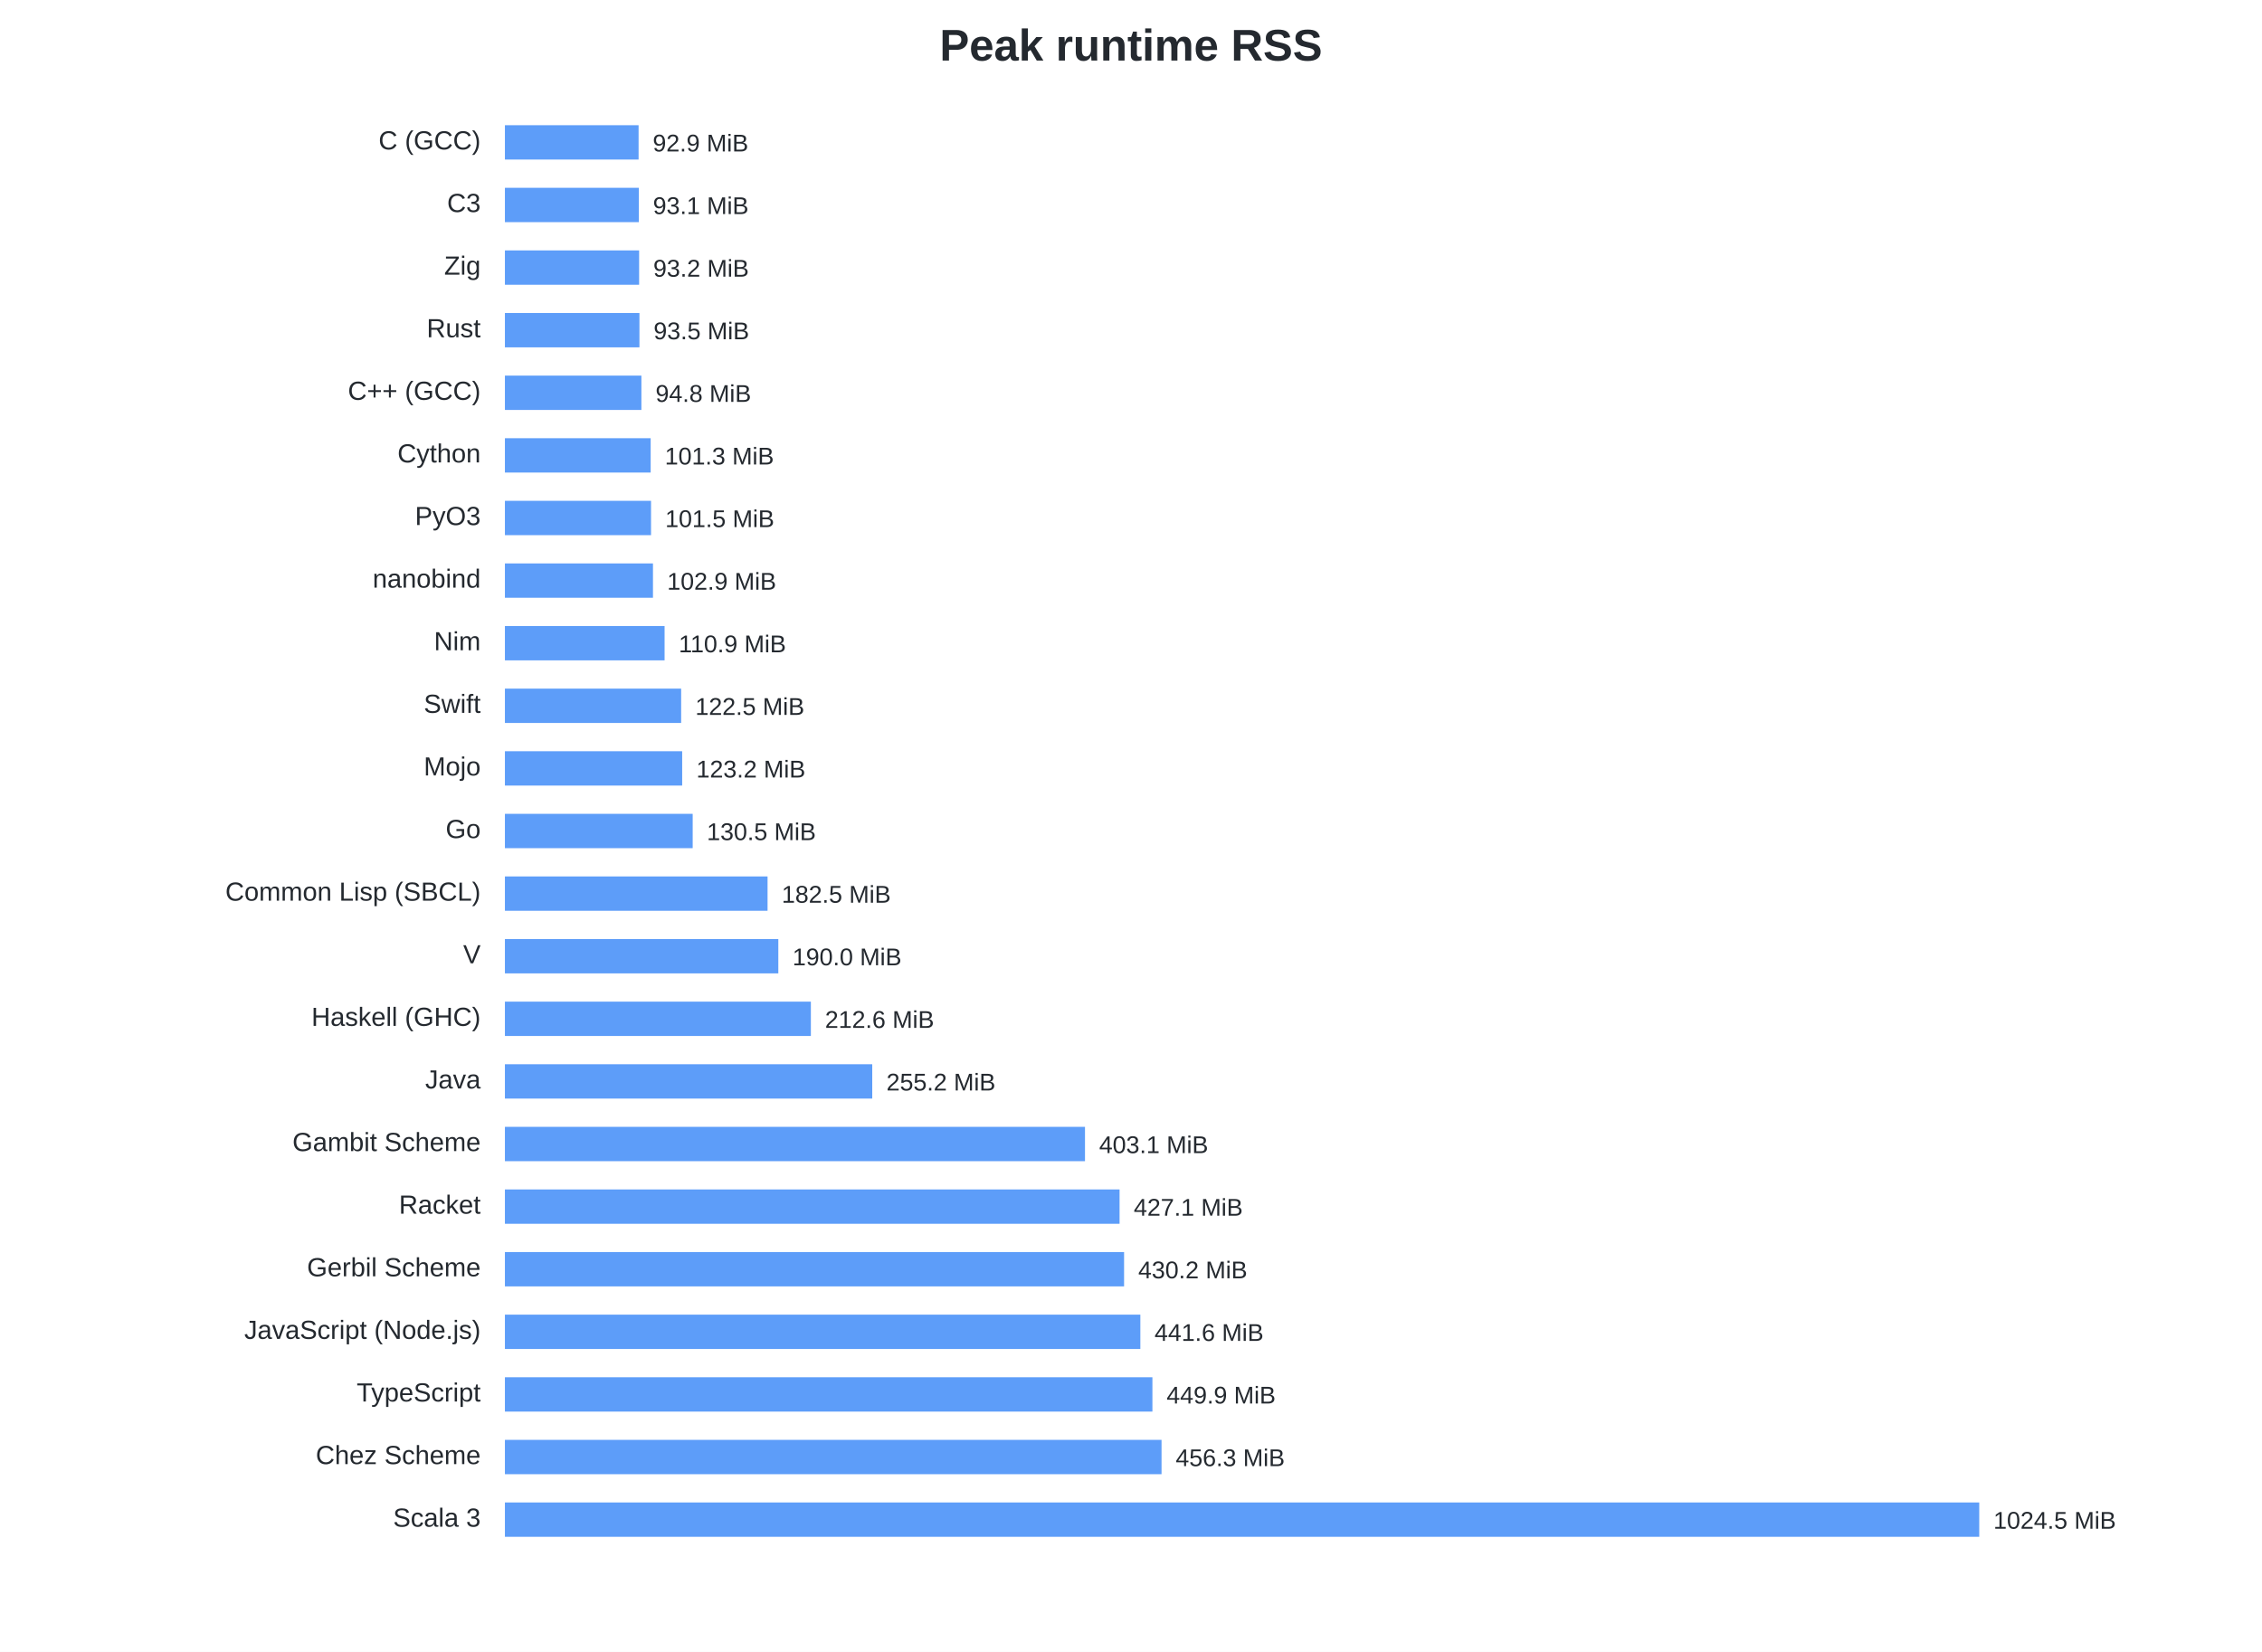
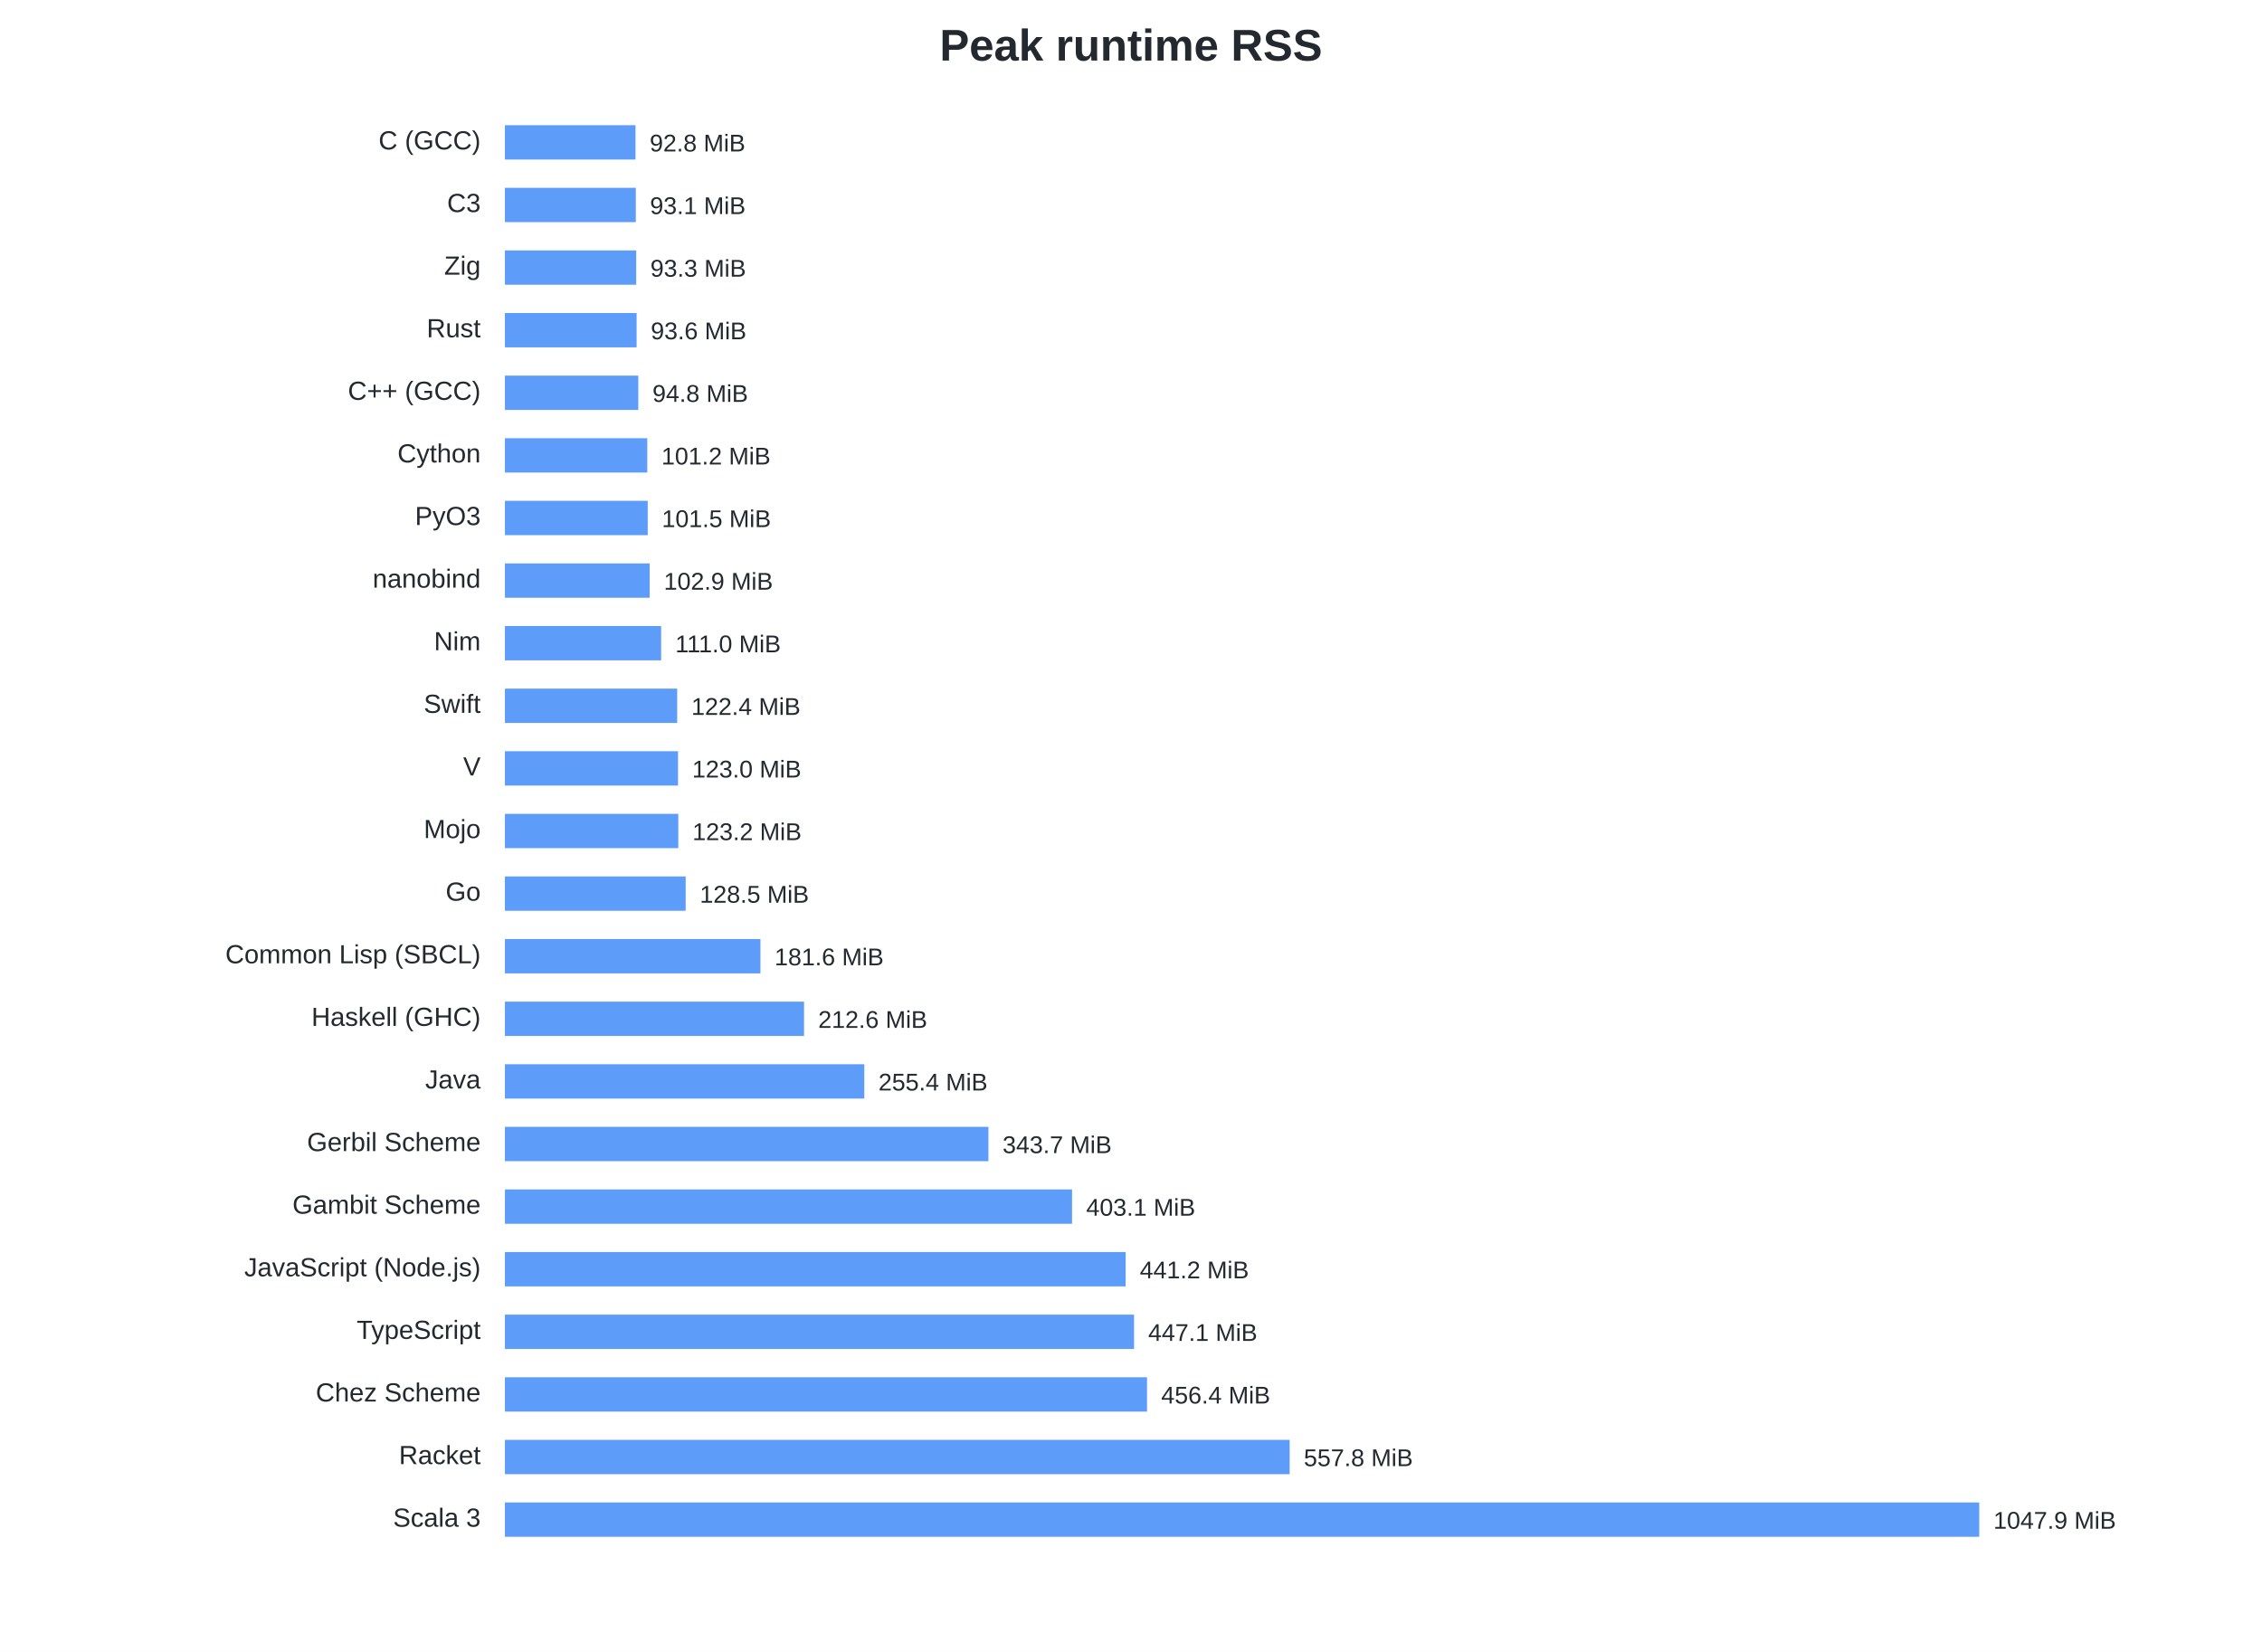
<svg xmlns="http://www.w3.org/2000/svg" width="1120" height="818" viewBox="0 0 1120 818">
  <style>text{font-family:-apple-system,BlinkMacSystemFont,Segoe UI,Arial,sans-serif;fill:#24292f}.t{font-size:22px;font-weight:600}.l{font-size:13px}.v{font-size:12px}</style>
  <rect width="100%" height="100%" fill="white" />
  <text class="t" x="560.0" y="30" text-anchor="middle">Peak runtime RSS</text>
  <text class="l" x="238" y="74" text-anchor="end">C (GCC)</text>
-   <rect x="250" y="62" width="66.19" height="17" fill="#2f81f7" opacity=".78" />
-   <text class="v" x="323.19" y="75">92.9 MiB</text>
+   <rect x="250" y="62" width="64.67" height="17" fill="#2f81f7" opacity=".78" />
+   <text class="v" x="321.67" y="75">92.8 MiB</text>
  <text class="l" x="238" y="105" text-anchor="end">C3</text>
-   <rect x="250" y="93" width="66.31" height="17" fill="#2f81f7" opacity=".78" />
-   <text class="v" x="323.31" y="106">93.1 MiB</text>
+   <rect x="250" y="93" width="64.82" height="17" fill="#2f81f7" opacity=".78" />
+   <text class="v" x="321.82" y="106">93.1 MiB</text>
  <text class="l" x="238" y="136" text-anchor="end">Zig</text>
-   <rect x="250" y="124" width="66.45" height="17" fill="#2f81f7" opacity=".78" />
-   <text class="v" x="323.45" y="137">93.2 MiB</text>
+   <rect x="250" y="124" width="65.01" height="17" fill="#2f81f7" opacity=".78" />
+   <text class="v" x="322.01" y="137">93.3 MiB</text>
  <text class="l" x="238" y="167" text-anchor="end">Rust</text>
-   <rect x="250" y="155" width="66.61" height="17" fill="#2f81f7" opacity=".78" />
-   <text class="v" x="323.61" y="168">93.5 MiB</text>
+   <rect x="250" y="155" width="65.21" height="17" fill="#2f81f7" opacity=".78" />
+   <text class="v" x="322.21" y="168">93.6 MiB</text>
  <text class="l" x="238" y="198" text-anchor="end">C++ (GCC)</text>
-   <rect x="250" y="186" width="67.58" height="17" fill="#2f81f7" opacity=".78" />
-   <text class="v" x="324.58" y="199">94.8 MiB</text>
+   <rect x="250" y="186" width="66.04" height="17" fill="#2f81f7" opacity=".78" />
+   <text class="v" x="323.04" y="199">94.8 MiB</text>
  <text class="l" x="238" y="229" text-anchor="end">Cython</text>
-   <rect x="250" y="217" width="72.17" height="17" fill="#2f81f7" opacity=".78" />
-   <text class="v" x="329.17" y="230">101.3 MiB</text>
+   <rect x="250" y="217" width="70.49" height="17" fill="#2f81f7" opacity=".78" />
+   <text class="v" x="327.49" y="230">101.2 MiB</text>
  <text class="l" x="238" y="260" text-anchor="end">PyO3</text>
-   <rect x="250" y="248" width="72.35" height="17" fill="#2f81f7" opacity=".78" />
-   <text class="v" x="329.35" y="261">101.5 MiB</text>
+   <rect x="250" y="248" width="70.71" height="17" fill="#2f81f7" opacity=".78" />
+   <text class="v" x="327.71" y="261">101.5 MiB</text>
  <text class="l" x="238" y="291" text-anchor="end">nanobind</text>
-   <rect x="250" y="279" width="73.31" height="17" fill="#2f81f7" opacity=".78" />
-   <text class="v" x="330.31" y="292">102.9 MiB</text>
+   <rect x="250" y="279" width="71.68" height="17" fill="#2f81f7" opacity=".78" />
+   <text class="v" x="328.68" y="292">102.9 MiB</text>
  <text class="l" x="238" y="322" text-anchor="end">Nim</text>
-   <rect x="250" y="310" width="79.06" height="17" fill="#2f81f7" opacity=".78" />
-   <text class="v" x="336.06" y="323">110.9 MiB</text>
+   <rect x="250" y="310" width="77.35" height="17" fill="#2f81f7" opacity=".78" />
+   <text class="v" x="334.35" y="323">111.0 MiB</text>
  <text class="l" x="238" y="353" text-anchor="end">Swift</text>
-   <rect x="250" y="341" width="87.26" height="17" fill="#2f81f7" opacity=".78" />
-   <text class="v" x="344.26" y="354">122.5 MiB</text>
-   <text class="l" x="238" y="384" text-anchor="end">Mojo</text>
-   <rect x="250" y="372" width="87.77" height="17" fill="#2f81f7" opacity=".78" />
-   <text class="v" x="344.77" y="385">123.2 MiB</text>
-   <text class="l" x="238" y="415" text-anchor="end">Go</text>
-   <rect x="250" y="403" width="92.97" height="17" fill="#2f81f7" opacity=".78" />
-   <text class="v" x="349.97" y="416">130.5 MiB</text>
-   <text class="l" x="238" y="446" text-anchor="end">Common Lisp (SBCL)</text>
-   <rect x="250" y="434" width="130.04" height="17" fill="#2f81f7" opacity=".78" />
-   <text class="v" x="387.04" y="447">182.5 MiB</text>
-   <text class="l" x="238" y="477" text-anchor="end">V</text>
-   <rect x="250" y="465" width="135.38" height="17" fill="#2f81f7" opacity=".78" />
-   <text class="v" x="392.38" y="478">190.0 MiB</text>
+   <rect x="250" y="341" width="85.31" height="17" fill="#2f81f7" opacity=".78" />
+   <text class="v" x="342.31" y="354">122.4 MiB</text>
+   <text class="l" x="238" y="384" text-anchor="end">V</text>
+   <rect x="250" y="372" width="85.71" height="17" fill="#2f81f7" opacity=".78" />
+   <text class="v" x="342.71" y="385">123.0 MiB</text>
+   <text class="l" x="238" y="415" text-anchor="end">Mojo</text>
+   <rect x="250" y="403" width="85.85" height="17" fill="#2f81f7" opacity=".78" />
+   <text class="v" x="342.85" y="416">123.2 MiB</text>
+   <text class="l" x="238" y="446" text-anchor="end">Go</text>
+   <rect x="250" y="434" width="89.50" height="17" fill="#2f81f7" opacity=".78" />
+   <text class="v" x="346.50" y="447">128.5 MiB</text>
+   <text class="l" x="238" y="477" text-anchor="end">Common Lisp (SBCL)</text>
+   <rect x="250" y="465" width="126.52" height="17" fill="#2f81f7" opacity=".78" />
+   <text class="v" x="383.52" y="478">181.6 MiB</text>
  <text class="l" x="238" y="508" text-anchor="end">Haskell (GHC)</text>
-   <rect x="250" y="496" width="151.49" height="17" fill="#2f81f7" opacity=".78" />
-   <text class="v" x="408.49" y="509">212.6 MiB</text>
+   <rect x="250" y="496" width="148.11" height="17" fill="#2f81f7" opacity=".78" />
+   <text class="v" x="405.11" y="509">212.6 MiB</text>
  <text class="l" x="238" y="539" text-anchor="end">Java</text>
-   <rect x="250" y="527" width="181.88" height="17" fill="#2f81f7" opacity=".78" />
-   <text class="v" x="438.88" y="540">255.2 MiB</text>
-   <text class="l" x="238" y="570" text-anchor="end">Gambit Scheme</text>
-   <rect x="250" y="558" width="287.22" height="17" fill="#2f81f7" opacity=".78" />
-   <text class="v" x="544.22" y="571">403.1 MiB</text>
-   <text class="l" x="238" y="601" text-anchor="end">Racket</text>
-   <rect x="250" y="589" width="304.34" height="17" fill="#2f81f7" opacity=".78" />
-   <text class="v" x="561.34" y="602">427.1 MiB</text>
-   <text class="l" x="238" y="632" text-anchor="end">Gerbil Scheme</text>
-   <rect x="250" y="620" width="306.57" height="17" fill="#2f81f7" opacity=".78" />
-   <text class="v" x="563.57" y="633">430.2 MiB</text>
-   <text class="l" x="238" y="663" text-anchor="end">JavaScript (Node.js)</text>
-   <rect x="250" y="651" width="314.63" height="17" fill="#2f81f7" opacity=".78" />
-   <text class="v" x="571.63" y="664">441.6 MiB</text>
-   <text class="l" x="238" y="694" text-anchor="end">TypeScript</text>
-   <rect x="250" y="682" width="320.60" height="17" fill="#2f81f7" opacity=".78" />
-   <text class="v" x="577.60" y="695">449.9 MiB</text>
-   <text class="l" x="238" y="725" text-anchor="end">Chez Scheme</text>
-   <rect x="250" y="713" width="325.12" height="17" fill="#2f81f7" opacity=".78" />
-   <text class="v" x="582.12" y="726">456.3 MiB</text>
+   <rect x="250" y="527" width="177.95" height="17" fill="#2f81f7" opacity=".78" />
+   <text class="v" x="434.95" y="540">255.4 MiB</text>
+   <text class="l" x="238" y="570" text-anchor="end">Gerbil Scheme</text>
+   <rect x="250" y="558" width="239.41" height="17" fill="#2f81f7" opacity=".78" />
+   <text class="v" x="496.41" y="571">343.7 MiB</text>
+   <text class="l" x="238" y="601" text-anchor="end">Gambit Scheme</text>
+   <rect x="250" y="589" width="280.81" height="17" fill="#2f81f7" opacity=".78" />
+   <text class="v" x="537.81" y="602">403.1 MiB</text>
+   <text class="l" x="238" y="632" text-anchor="end">JavaScript (Node.js)</text>
+   <rect x="250" y="620" width="307.34" height="17" fill="#2f81f7" opacity=".78" />
+   <text class="v" x="564.34" y="633">441.2 MiB</text>
+   <text class="l" x="238" y="663" text-anchor="end">TypeScript</text>
+   <rect x="250" y="651" width="311.51" height="17" fill="#2f81f7" opacity=".78" />
+   <text class="v" x="568.51" y="664">447.1 MiB</text>
+   <text class="l" x="238" y="694" text-anchor="end">Chez Scheme</text>
+   <rect x="250" y="682" width="317.93" height="17" fill="#2f81f7" opacity=".78" />
+   <text class="v" x="574.93" y="695">456.4 MiB</text>
+   <text class="l" x="238" y="725" text-anchor="end">Racket</text>
+   <rect x="250" y="713" width="388.56" height="17" fill="#2f81f7" opacity=".78" />
+   <text class="v" x="645.56" y="726">557.8 MiB</text>
  <text class="l" x="238" y="756" text-anchor="end">Scala 3</text>
  <rect x="250" y="744" width="730.00" height="17" fill="#2f81f7" opacity=".78" />
-   <text class="v" x="987.00" y="757">1024.5 MiB</text>
+   <text class="v" x="987.00" y="757">1047.9 MiB</text>
</svg>
